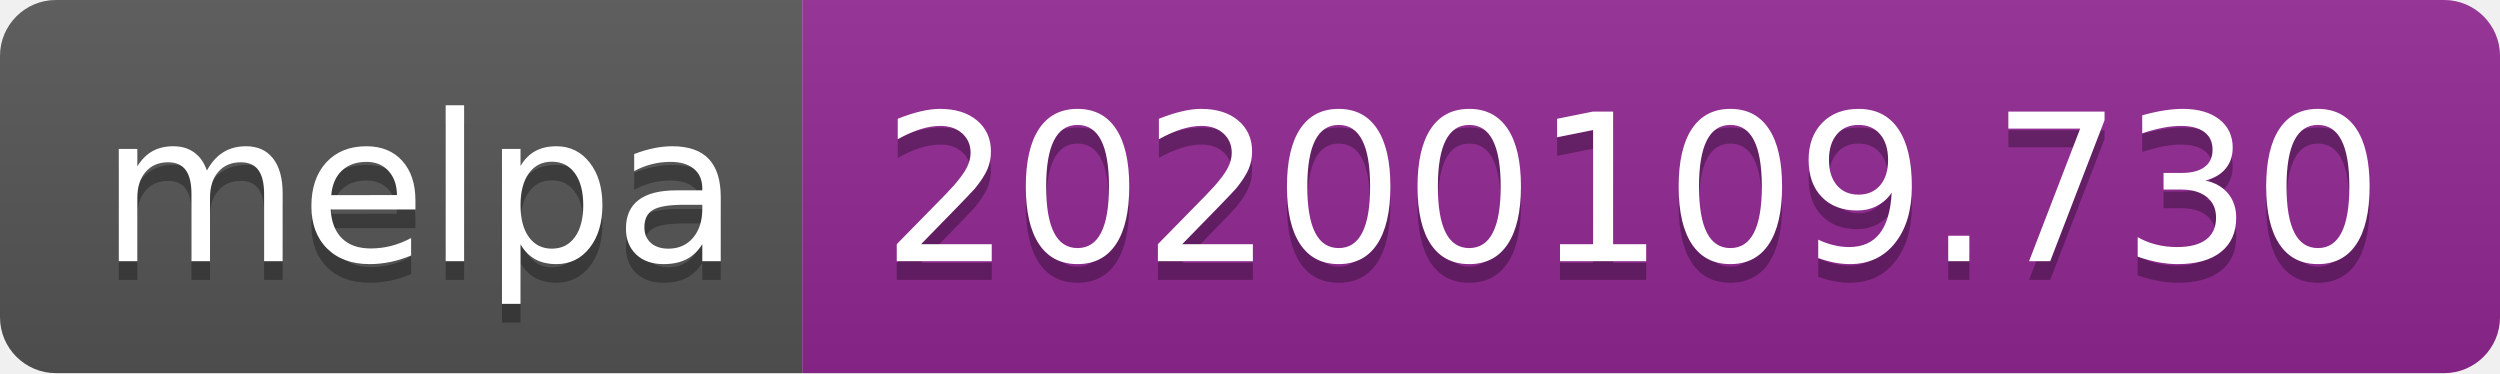
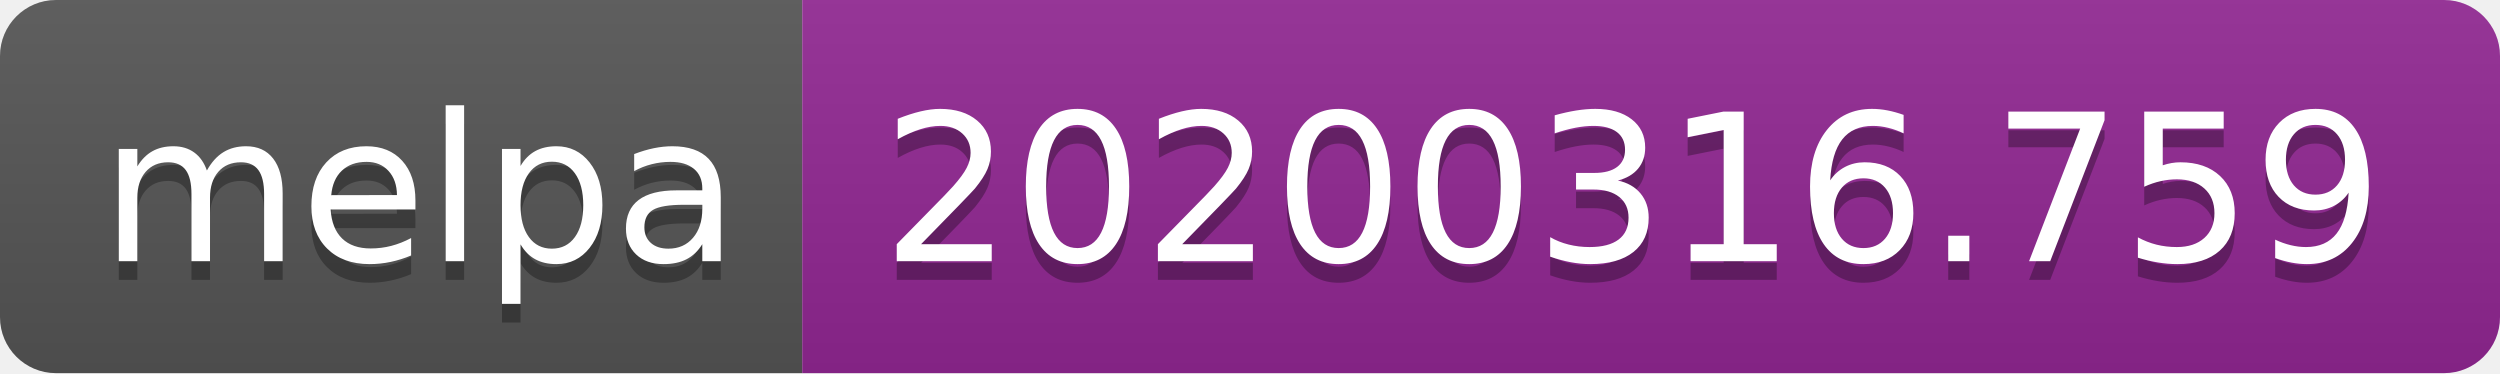
<svg xmlns="http://www.w3.org/2000/svg" width="134" height="20">
  <linearGradient id="b" x2="0" y2="100%">
    <stop offset="0" stop-color="#bbb" stop-opacity=".1" />
    <stop offset="1" stop-opacity=".1" />
  </linearGradient>
  <clipPath id="a">
    <rect width="134" height="20" rx="3" fill="#fff" />
  </clipPath>
  <g clip-path="url(#a)">
    <path fill="#555" d="M0 0h43v20H0z" />
    <path fill="#922793" d="M43 0h91v20H43z" />
    <path fill="url(#b)" d="M0 0h134v20H0z" />
  </g>
  <g fill="#fff" text-anchor="middle" font-family="DejaVu Sans,Verdana,Geneva,sans-serif" font-size="110">
    <text x="225" y="150" fill="#010101" fill-opacity=".3" transform="scale(.1)" textLength="330">melpa</text>
    <text x="225" y="140" transform="scale(.1)" textLength="330">melpa</text>
-     <text x="875" y="150" fill="#010101" fill-opacity=".3" transform="scale(.1)" textLength="810">20200109.730</text>
-     <text x="875" y="140" transform="scale(.1)" textLength="810">20200109.730</text>
+     <text x="875" y="150" fill="#010101" fill-opacity=".3" transform="scale(.1)" textLength="810">20200316.759</text>
+     <text x="875" y="140" transform="scale(.1)" textLength="810">20200316.759</text>
  </g>
</svg>
